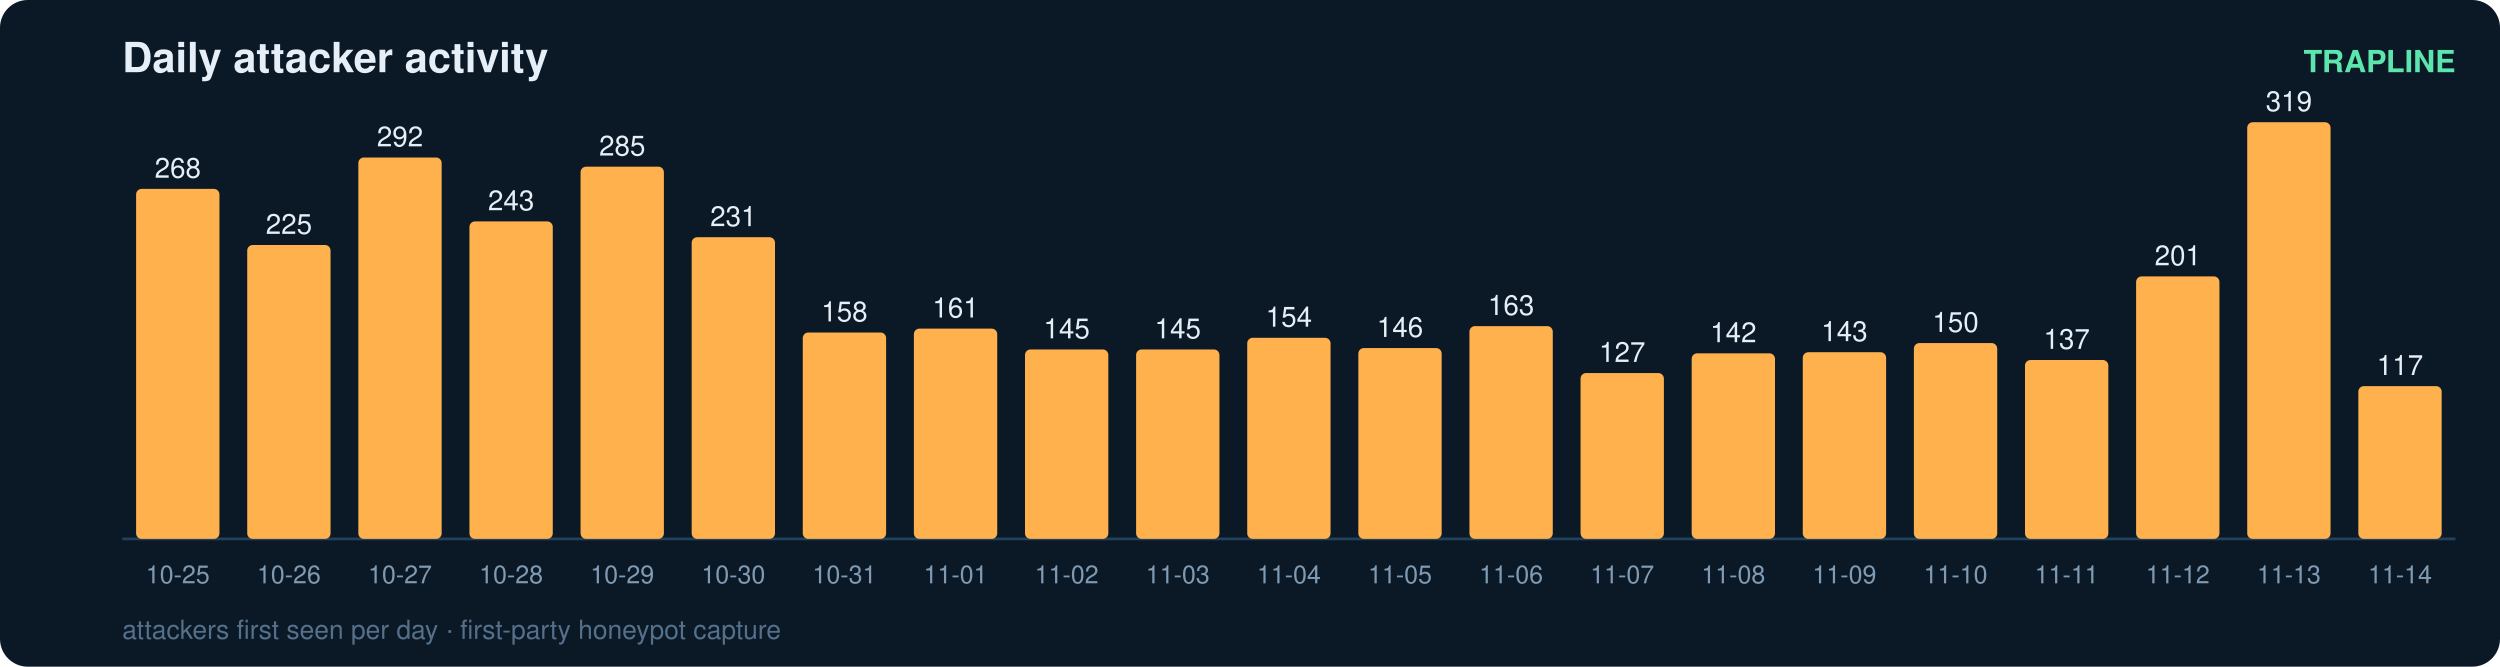
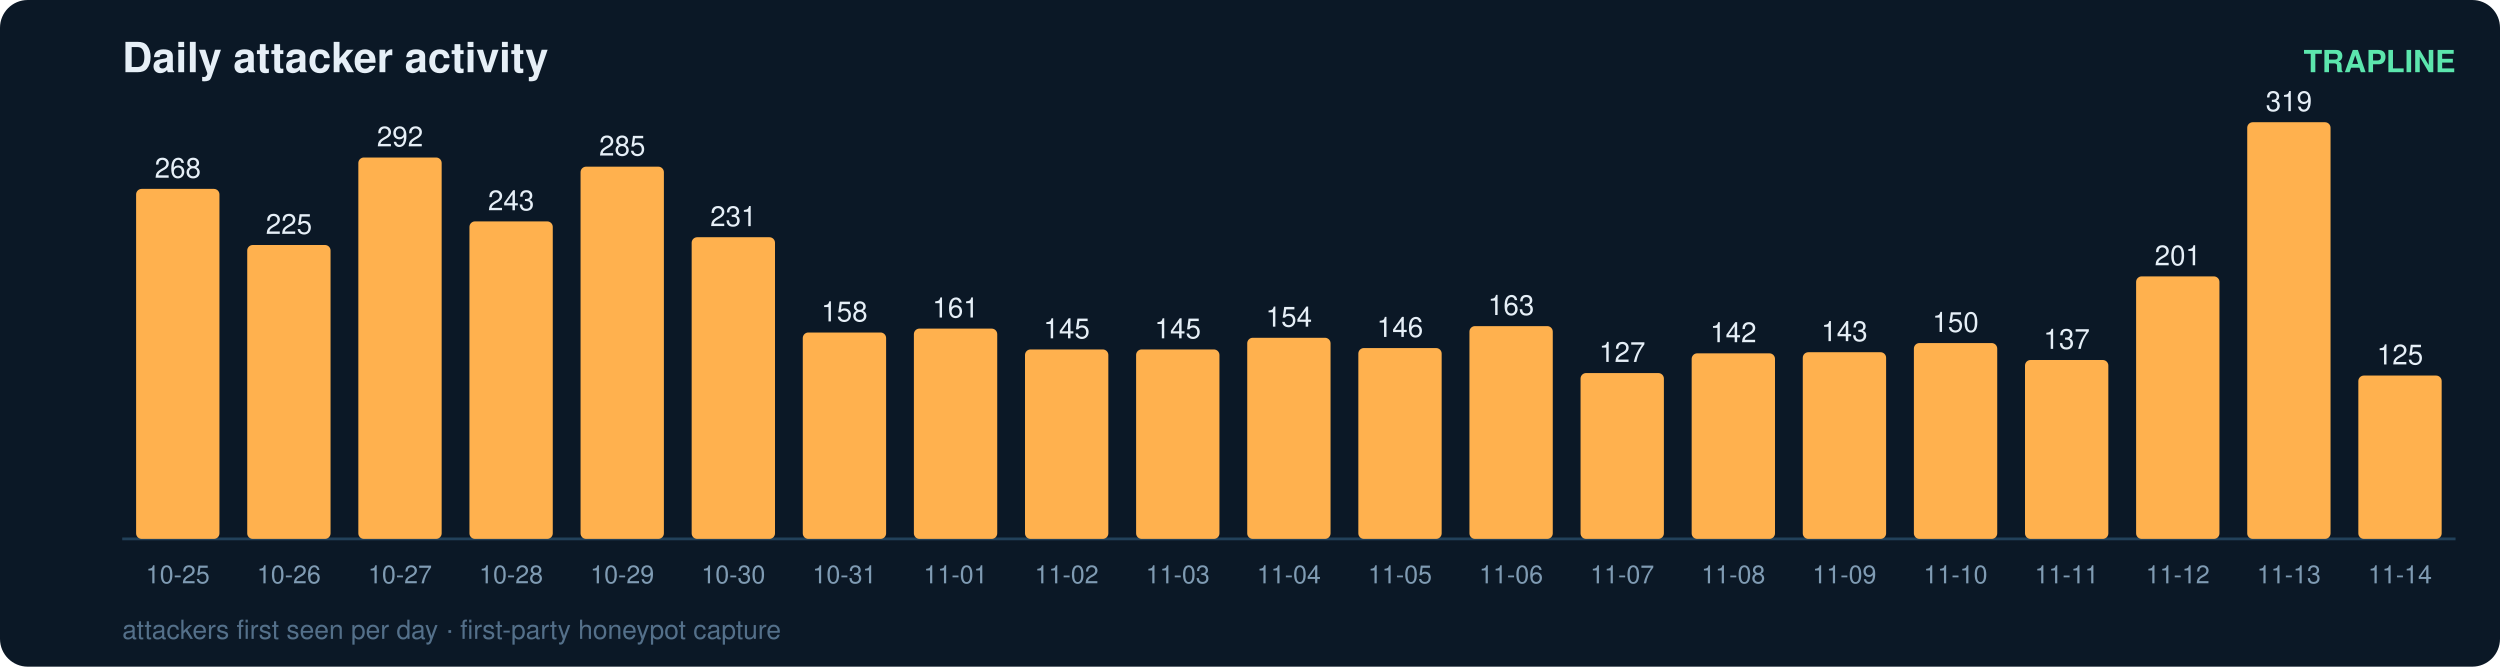
<svg xmlns="http://www.w3.org/2000/svg" width="900" height="240" viewBox="0 0 900 240" font-family="ui-sans-serif,Segoe UI,Helvetica,Arial">
  <rect width="900" height="240" rx="10" fill="#0b1826" />
  <text x="44" y="26" fill="#e6eff7" font-size="15" font-weight="700">Daily attacker activity</text>
  <text x="884" y="26" fill="#5ce6ad" font-size="11" text-anchor="end" font-weight="600">TRAPLINE</text>
  <line x1="44" y1="194" x2="884" y2="194" stroke="#22415a" stroke-width="1" />
  <rect x="49" y="68.0" width="30" height="126.0" rx="2" fill="#ffb14e" />
  <text x="64.0" y="64.0" fill="#e6eff7" font-size="10" text-anchor="middle" font-variant-numeric="tabular-nums">268</text>
  <text x="64.0" y="210.0" fill="#7f9bb3" font-size="9" text-anchor="middle">10-25</text>
  <rect x="89" y="88.2" width="30" height="105.8" rx="2" fill="#ffb14e" />
  <text x="104.0" y="84.2" fill="#e6eff7" font-size="10" text-anchor="middle" font-variant-numeric="tabular-nums">225</text>
  <text x="104.0" y="210.0" fill="#7f9bb3" font-size="9" text-anchor="middle">10-26</text>
  <rect x="129" y="56.7" width="30" height="137.3" rx="2" fill="#ffb14e" />
  <text x="144.0" y="52.7" fill="#e6eff7" font-size="10" text-anchor="middle" font-variant-numeric="tabular-nums">292</text>
  <text x="144.0" y="210.0" fill="#7f9bb3" font-size="9" text-anchor="middle">10-27</text>
  <rect x="169" y="79.7" width="30" height="114.3" rx="2" fill="#ffb14e" />
  <text x="184.0" y="75.7" fill="#e6eff7" font-size="10" text-anchor="middle" font-variant-numeric="tabular-nums">243</text>
  <text x="184.0" y="210.0" fill="#7f9bb3" font-size="9" text-anchor="middle">10-28</text>
  <rect x="209" y="60.0" width="30" height="134.0" rx="2" fill="#ffb14e" />
  <text x="224.0" y="56.0" fill="#e6eff7" font-size="10" text-anchor="middle" font-variant-numeric="tabular-nums">285</text>
  <text x="224.0" y="210.0" fill="#7f9bb3" font-size="9" text-anchor="middle">10-29</text>
  <rect x="249" y="85.4" width="30" height="108.6" rx="2" fill="#ffb14e" />
  <text x="264.0" y="81.4" fill="#e6eff7" font-size="10" text-anchor="middle" font-variant-numeric="tabular-nums">231</text>
  <text x="264.0" y="210.0" fill="#7f9bb3" font-size="9" text-anchor="middle">10-30</text>
  <rect x="289" y="119.7" width="30" height="74.3" rx="2" fill="#ffb14e" />
  <text x="304.0" y="115.7" fill="#e6eff7" font-size="10" text-anchor="middle" font-variant-numeric="tabular-nums">158</text>
  <text x="304.0" y="210.0" fill="#7f9bb3" font-size="9" text-anchor="middle">10-31</text>
  <rect x="329" y="118.3" width="30" height="75.7" rx="2" fill="#ffb14e" />
  <text x="344.0" y="114.3" fill="#e6eff7" font-size="10" text-anchor="middle" font-variant-numeric="tabular-nums">161</text>
  <text x="344.0" y="210.0" fill="#7f9bb3" font-size="9" text-anchor="middle">11-01</text>
  <rect x="369" y="125.8" width="30" height="68.2" rx="2" fill="#ffb14e" />
  <text x="384.0" y="121.8" fill="#e6eff7" font-size="10" text-anchor="middle" font-variant-numeric="tabular-nums">145</text>
  <text x="384.0" y="210.0" fill="#7f9bb3" font-size="9" text-anchor="middle">11-02</text>
  <rect x="409" y="125.8" width="30" height="68.2" rx="2" fill="#ffb14e" />
  <text x="424.0" y="121.8" fill="#e6eff7" font-size="10" text-anchor="middle" font-variant-numeric="tabular-nums">145</text>
  <text x="424.0" y="210.0" fill="#7f9bb3" font-size="9" text-anchor="middle">11-03</text>
  <rect x="449" y="121.6" width="30" height="72.4" rx="2" fill="#ffb14e" />
  <text x="464.0" y="117.6" fill="#e6eff7" font-size="10" text-anchor="middle" font-variant-numeric="tabular-nums">154</text>
  <text x="464.0" y="210.0" fill="#7f9bb3" font-size="9" text-anchor="middle">11-04</text>
  <rect x="489" y="125.3" width="30" height="68.7" rx="2" fill="#ffb14e" />
  <text x="504.0" y="121.3" fill="#e6eff7" font-size="10" text-anchor="middle" font-variant-numeric="tabular-nums">146</text>
  <text x="504.0" y="210.0" fill="#7f9bb3" font-size="9" text-anchor="middle">11-05</text>
  <rect x="529" y="117.4" width="30" height="76.6" rx="2" fill="#ffb14e" />
  <text x="544.0" y="113.4" fill="#e6eff7" font-size="10" text-anchor="middle" font-variant-numeric="tabular-nums">163</text>
  <text x="544.0" y="210.0" fill="#7f9bb3" font-size="9" text-anchor="middle">11-06</text>
  <rect x="569" y="134.3" width="30" height="59.7" rx="2" fill="#ffb14e" />
  <text x="584.0" y="130.3" fill="#e6eff7" font-size="10" text-anchor="middle" font-variant-numeric="tabular-nums">127</text>
  <text x="584.0" y="210.0" fill="#7f9bb3" font-size="9" text-anchor="middle">11-07</text>
  <rect x="609" y="127.2" width="30" height="66.8" rx="2" fill="#ffb14e" />
  <text x="624.0" y="123.2" fill="#e6eff7" font-size="10" text-anchor="middle" font-variant-numeric="tabular-nums">142</text>
  <text x="624.0" y="210.0" fill="#7f9bb3" font-size="9" text-anchor="middle">11-08</text>
  <rect x="649" y="126.8" width="30" height="67.2" rx="2" fill="#ffb14e" />
  <text x="664.0" y="122.8" fill="#e6eff7" font-size="10" text-anchor="middle" font-variant-numeric="tabular-nums">143</text>
  <text x="664.0" y="210.0" fill="#7f9bb3" font-size="9" text-anchor="middle">11-09</text>
  <rect x="689" y="123.5" width="30" height="70.5" rx="2" fill="#ffb14e" />
  <text x="704.0" y="119.5" fill="#e6eff7" font-size="10" text-anchor="middle" font-variant-numeric="tabular-nums">150</text>
  <text x="704.0" y="210.0" fill="#7f9bb3" font-size="9" text-anchor="middle">11-10</text>
  <rect x="729" y="129.6" width="30" height="64.4" rx="2" fill="#ffb14e" />
  <text x="744.0" y="125.6" fill="#e6eff7" font-size="10" text-anchor="middle" font-variant-numeric="tabular-nums">137</text>
  <text x="744.0" y="210.0" fill="#7f9bb3" font-size="9" text-anchor="middle">11-11</text>
  <rect x="769" y="99.5" width="30" height="94.5" rx="2" fill="#ffb14e" />
  <text x="784.0" y="95.5" fill="#e6eff7" font-size="10" text-anchor="middle" font-variant-numeric="tabular-nums">201</text>
  <text x="784.0" y="210.0" fill="#7f9bb3" font-size="9" text-anchor="middle">11-12</text>
  <rect x="809" y="44.0" width="30" height="150.0" rx="2" fill="#ffb14e" />
  <text x="824.0" y="40.0" fill="#e6eff7" font-size="10" text-anchor="middle" font-variant-numeric="tabular-nums">319</text>
  <text x="824.0" y="210.0" fill="#7f9bb3" font-size="9" text-anchor="middle">11-13</text>
-   <rect x="849" y="139.0" width="30" height="55.0" rx="2" fill="#ffb14e" />
-   <text x="864.0" y="135.0" fill="#e6eff7" font-size="10" text-anchor="middle" font-variant-numeric="tabular-nums">117</text>
+   <rect x="849" y="135.2" width="30" height="58.8" rx="2" fill="#ffb14e" />
+   <text x="864.0" y="131.2" fill="#e6eff7" font-size="10" text-anchor="middle" font-variant-numeric="tabular-nums">125</text>
  <text x="864.0" y="210.0" fill="#7f9bb3" font-size="9" text-anchor="middle">11-14</text>
  <text x="44" y="230" fill="#54708a" font-size="9.5">attackers first seen per day · first-party honeypot capture</text>
</svg>
